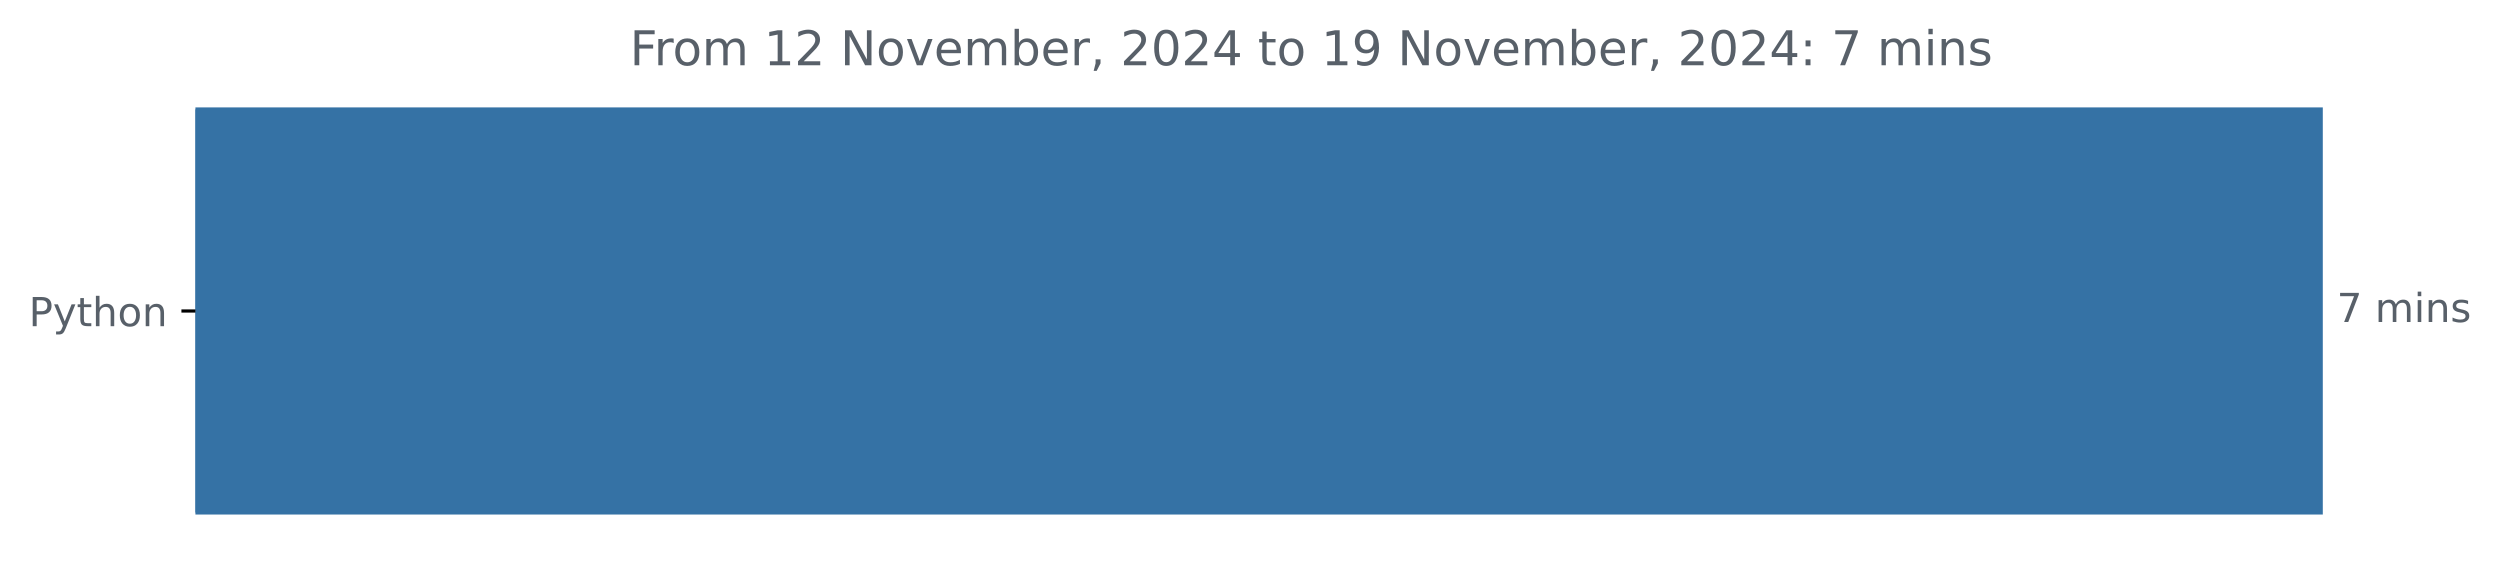
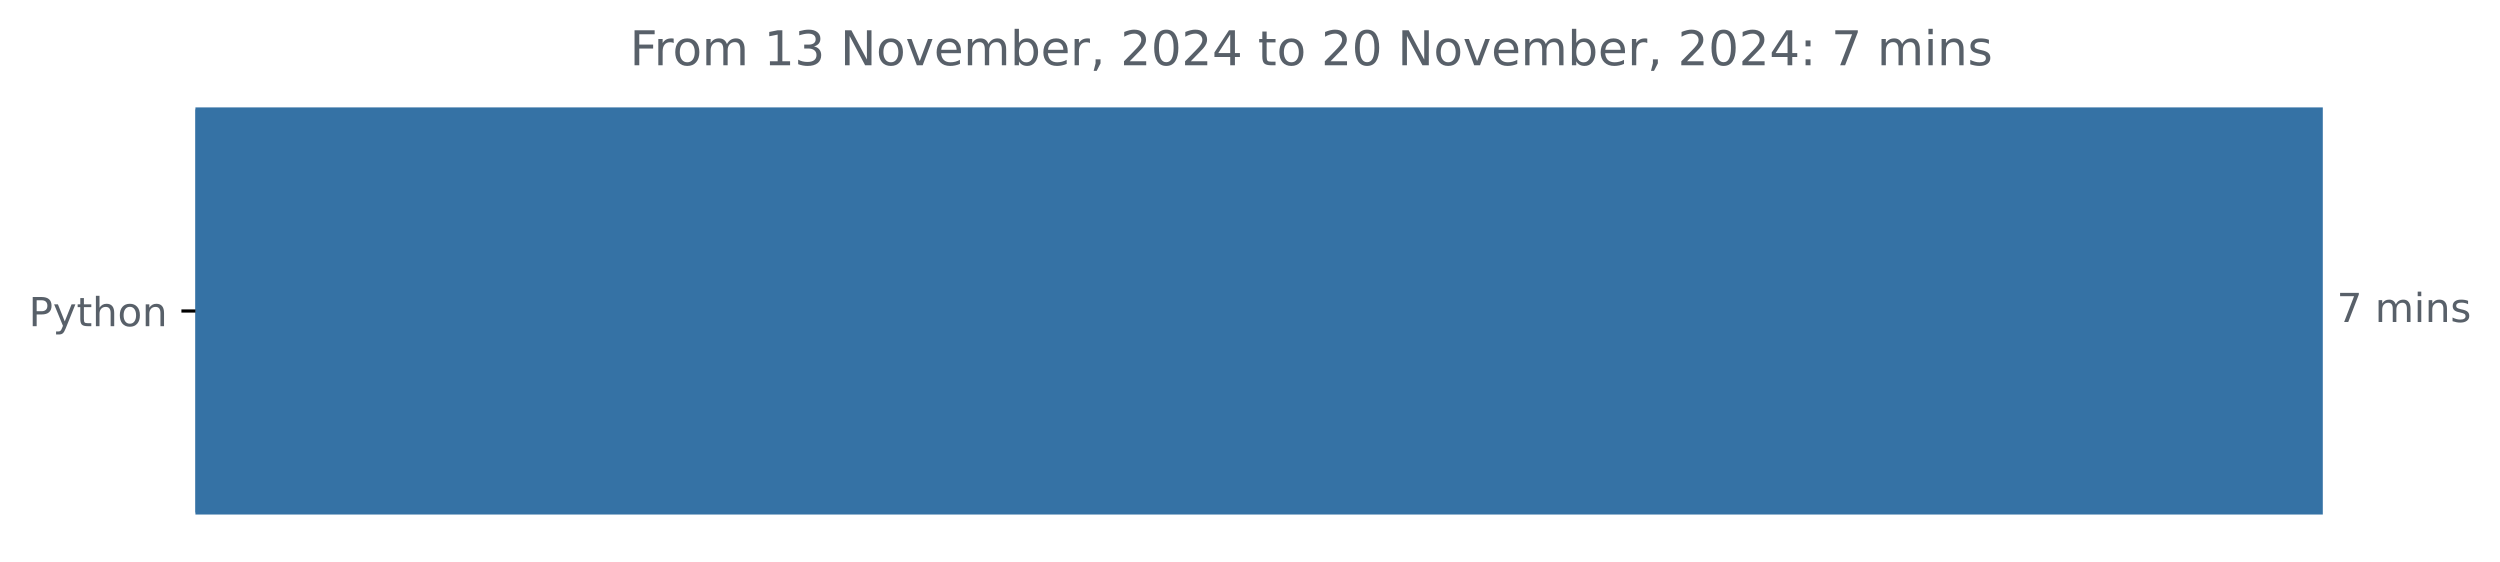
<svg xmlns="http://www.w3.org/2000/svg" xmlns:xlink="http://www.w3.org/1999/xlink" width="625.097pt" height="140.398pt" viewBox="0 0 625.097 140.398" version="1.1">
  <defs>
    <style type="text/css">*{stroke-linejoin: round; stroke-linecap: butt}</style>
  </defs>
  <g id="figure_1">
    <g id="patch_1">
      <path d="M 0 140.398  L 625.097 140.398  L 625.097 0  L 0 0  L 0 140.398  z " style="fill: none" />
    </g>
    <g id="axes_1">
      <g id="patch_2">
-         <path d="M 48.862 27.358  L 580.291 27.358  L 580.291 128.158  L 48.862 128.158  z " clip-path="url(#pe28e611775)" style="fill: #3572a5; stroke: #3572a5; stroke-linejoin: miter" />
+         <path d="M 48.862 27.358  L 580.291 27.358  L 580.291 128.158  L 48.862 128.158  z " clip-path="url(#p827d80ee63)" style="fill: #3572a5; stroke: #3572a5; stroke-linejoin: miter" />
      </g>
      <g id="matplotlib.axis_1" />
      <g id="matplotlib.axis_2">
        <g id="ytick_1">
          <g id="line2d_1">
            <defs>
-               <path id="m610c3064df" d="M 0 0  L -3.5 0  " style="stroke: #000000; stroke-width: 0.8" />
+               <path id="m635b9e8a21" d="M 0 0  L -3.5 0  " style="stroke: #000000; stroke-width: 0.8" />
            </defs>
            <g>
-               <use xlink:href="#m610c3064df" x="48.862" y="77.758" style="stroke: #000000; stroke-width: 0.8" />
+               <use xlink:href="#m635b9e8a21" x="48.862" y="77.758" style="stroke: #000000; stroke-width: 0.8" />
            </g>
          </g>
          <g id="text_1">
            <g style="fill: #586069" transform="translate(7.2 81.55734) scale(0.1 -0.1)">
              <defs>
                <path id="DejaVuSans-50" d="M 1259 4147  L 1259 2394  L 2053 2394  Q 2494 2394 2734 2622  Q 2975 2850 2975 3272  Q 2975 3691 2734 3919  Q 2494 4147 2053 4147  L 1259 4147  z M 628 4666  L 2053 4666  Q 2838 4666 3239 4311  Q 3641 3956 3641 3272  Q 3641 2581 3239 2228  Q 2838 1875 2053 1875  L 1259 1875  L 1259 0  L 628 0  L 628 4666  z " transform="scale(0.015625)" />
                <path id="DejaVuSans-79" d="M 2059 -325  Q 1816 -950 1584 -1140  Q 1353 -1331 966 -1331  L 506 -1331  L 506 -850  L 844 -850  Q 1081 -850 1212 -737  Q 1344 -625 1503 -206  L 1606 56  L 191 3500  L 800 3500  L 1894 763  L 2988 3500  L 3597 3500  L 2059 -325  z " transform="scale(0.015625)" />
                <path id="DejaVuSans-74" d="M 1172 4494  L 1172 3500  L 2356 3500  L 2356 3053  L 1172 3053  L 1172 1153  Q 1172 725 1289 603  Q 1406 481 1766 481  L 2356 481  L 2356 0  L 1766 0  Q 1100 0 847 248  Q 594 497 594 1153  L 594 3053  L 172 3053  L 172 3500  L 594 3500  L 594 4494  L 1172 4494  z " transform="scale(0.015625)" />
                <path id="DejaVuSans-68" d="M 3513 2113  L 3513 0  L 2938 0  L 2938 2094  Q 2938 2591 2744 2837  Q 2550 3084 2163 3084  Q 1697 3084 1428 2787  Q 1159 2491 1159 1978  L 1159 0  L 581 0  L 581 4863  L 1159 4863  L 1159 2956  Q 1366 3272 1645 3428  Q 1925 3584 2291 3584  Q 2894 3584 3203 3211  Q 3513 2838 3513 2113  z " transform="scale(0.015625)" />
                <path id="DejaVuSans-6f" d="M 1959 3097  Q 1497 3097 1228 2736  Q 959 2375 959 1747  Q 959 1119 1226 758  Q 1494 397 1959 397  Q 2419 397 2687 759  Q 2956 1122 2956 1747  Q 2956 2369 2687 2733  Q 2419 3097 1959 3097  z M 1959 3584  Q 2709 3584 3137 3096  Q 3566 2609 3566 1747  Q 3566 888 3137 398  Q 2709 -91 1959 -91  Q 1206 -91 779 398  Q 353 888 353 1747  Q 353 2609 779 3096  Q 1206 3584 1959 3584  z " transform="scale(0.015625)" />
                <path id="DejaVuSans-6e" d="M 3513 2113  L 3513 0  L 2938 0  L 2938 2094  Q 2938 2591 2744 2837  Q 2550 3084 2163 3084  Q 1697 3084 1428 2787  Q 1159 2491 1159 1978  L 1159 0  L 581 0  L 581 3500  L 1159 3500  L 1159 2956  Q 1366 3272 1645 3428  Q 1925 3584 2291 3584  Q 2894 3584 3203 3211  Q 3513 2838 3513 2113  z " transform="scale(0.015625)" />
              </defs>
              <use xlink:href="#DejaVuSans-50" />
              <use xlink:href="#DejaVuSans-79" x="60.303" />
              <use xlink:href="#DejaVuSans-74" x="119.482" />
              <use xlink:href="#DejaVuSans-68" x="158.691" />
              <use xlink:href="#DejaVuSans-6f" x="222.07" />
              <use xlink:href="#DejaVuSans-6e" x="283.252" />
            </g>
          </g>
        </g>
      </g>
      <g id="text_2">
        <g style="fill: #586069" transform="translate(584.2911 80.5175) scale(0.1 -0.1)">
          <defs>
            <path id="DejaVuSans-37" d="M 525 4666  L 3525 4666  L 3525 4397  L 1831 0  L 1172 0  L 2766 4134  L 525 4134  L 525 4666  z " transform="scale(0.015625)" />
            <path id="DejaVuSans-20" transform="scale(0.015625)" />
            <path id="DejaVuSans-6d" d="M 3328 2828  Q 3544 3216 3844 3400  Q 4144 3584 4550 3584  Q 5097 3584 5394 3201  Q 5691 2819 5691 2113  L 5691 0  L 5113 0  L 5113 2094  Q 5113 2597 4934 2840  Q 4756 3084 4391 3084  Q 3944 3084 3684 2787  Q 3425 2491 3425 1978  L 3425 0  L 2847 0  L 2847 2094  Q 2847 2600 2669 2842  Q 2491 3084 2119 3084  Q 1678 3084 1418 2786  Q 1159 2488 1159 1978  L 1159 0  L 581 0  L 581 3500  L 1159 3500  L 1159 2956  Q 1356 3278 1631 3431  Q 1906 3584 2284 3584  Q 2666 3584 2933 3390  Q 3200 3197 3328 2828  z " transform="scale(0.015625)" />
            <path id="DejaVuSans-69" d="M 603 3500  L 1178 3500  L 1178 0  L 603 0  L 603 3500  z M 603 4863  L 1178 4863  L 1178 4134  L 603 4134  L 603 4863  z " transform="scale(0.015625)" />
            <path id="DejaVuSans-73" d="M 2834 3397  L 2834 2853  Q 2591 2978 2328 3040  Q 2066 3103 1784 3103  Q 1356 3103 1142 2972  Q 928 2841 928 2578  Q 928 2378 1081 2264  Q 1234 2150 1697 2047  L 1894 2003  Q 2506 1872 2764 1633  Q 3022 1394 3022 966  Q 3022 478 2636 193  Q 2250 -91 1575 -91  Q 1294 -91 989 -36  Q 684 19 347 128  L 347 722  Q 666 556 975 473  Q 1284 391 1588 391  Q 1994 391 2212 530  Q 2431 669 2431 922  Q 2431 1156 2273 1281  Q 2116 1406 1581 1522  L 1381 1569  Q 847 1681 609 1914  Q 372 2147 372 2553  Q 372 3047 722 3315  Q 1072 3584 1716 3584  Q 2034 3584 2315 3537  Q 2597 3491 2834 3397  z " transform="scale(0.015625)" />
          </defs>
          <use xlink:href="#DejaVuSans-37" />
          <use xlink:href="#DejaVuSans-20" x="63.623" />
          <use xlink:href="#DejaVuSans-6d" x="95.41" />
          <use xlink:href="#DejaVuSans-69" x="192.822" />
          <use xlink:href="#DejaVuSans-6e" x="220.605" />
          <use xlink:href="#DejaVuSans-73" x="283.984" />
        </g>
      </g>
      <g id="text_3">
        <g style="fill: #586069" transform="translate(157.4822 16.31812) scale(0.12 -0.12)">
          <defs>
            <path id="DejaVuSans-46" d="M 628 4666  L 3309 4666  L 3309 4134  L 1259 4134  L 1259 2759  L 3109 2759  L 3109 2228  L 1259 2228  L 1259 0  L 628 0  L 628 4666  z " transform="scale(0.015625)" />
            <path id="DejaVuSans-72" d="M 2631 2963  Q 2534 3019 2420 3045  Q 2306 3072 2169 3072  Q 1681 3072 1420 2755  Q 1159 2438 1159 1844  L 1159 0  L 581 0  L 581 3500  L 1159 3500  L 1159 2956  Q 1341 3275 1631 3429  Q 1922 3584 2338 3584  Q 2397 3584 2469 3576  Q 2541 3569 2628 3553  L 2631 2963  z " transform="scale(0.015625)" />
            <path id="DejaVuSans-31" d="M 794 531  L 1825 531  L 1825 4091  L 703 3866  L 703 4441  L 1819 4666  L 2450 4666  L 2450 531  L 3481 531  L 3481 0  L 794 0  L 794 531  z " transform="scale(0.015625)" />
-             <path id="DejaVuSans-32" d="M 1228 531  L 3431 531  L 3431 0  L 469 0  L 469 531  Q 828 903 1448 1529  Q 2069 2156 2228 2338  Q 2531 2678 2651 2914  Q 2772 3150 2772 3378  Q 2772 3750 2511 3984  Q 2250 4219 1831 4219  Q 1534 4219 1204 4116  Q 875 4013 500 3803  L 500 4441  Q 881 4594 1212 4672  Q 1544 4750 1819 4750  Q 2544 4750 2975 4387  Q 3406 4025 3406 3419  Q 3406 3131 3298 2873  Q 3191 2616 2906 2266  Q 2828 2175 2409 1742  Q 1991 1309 1228 531  z " transform="scale(0.015625)" />
+             <path id="DejaVuSans-33" d="M 2597 2516  Q 3050 2419 3304 2112  Q 3559 1806 3559 1356  Q 3559 666 3084 287  Q 2609 -91 1734 -91  Q 1441 -91 1130 -33  Q 819 25 488 141  L 488 750  Q 750 597 1062 519  Q 1375 441 1716 441  Q 2309 441 2620 675  Q 2931 909 2931 1356  Q 2931 1769 2642 2001  Q 2353 2234 1838 2234  L 1294 2234  L 1294 2753  L 1863 2753  Q 2328 2753 2575 2939  Q 2822 3125 2822 3475  Q 2822 3834 2567 4026  Q 2313 4219 1838 4219  Q 1578 4219 1281 4162  Q 984 4106 628 3988  L 628 4550  Q 988 4650 1302 4700  Q 1616 4750 1894 4750  Q 2613 4750 3031 4423  Q 3450 4097 3450 3541  Q 3450 3153 3228 2886  Q 3006 2619 2597 2516  z " transform="scale(0.015625)" />
            <path id="DejaVuSans-4e" d="M 628 4666  L 1478 4666  L 3547 763  L 3547 4666  L 4159 4666  L 4159 0  L 3309 0  L 1241 3903  L 1241 0  L 628 0  L 628 4666  z " transform="scale(0.015625)" />
            <path id="DejaVuSans-76" d="M 191 3500  L 800 3500  L 1894 563  L 2988 3500  L 3597 3500  L 2284 0  L 1503 0  L 191 3500  z " transform="scale(0.015625)" />
            <path id="DejaVuSans-65" d="M 3597 1894  L 3597 1613  L 953 1613  Q 991 1019 1311 708  Q 1631 397 2203 397  Q 2534 397 2845 478  Q 3156 559 3463 722  L 3463 178  Q 3153 47 2828 -22  Q 2503 -91 2169 -91  Q 1331 -91 842 396  Q 353 884 353 1716  Q 353 2575 817 3079  Q 1281 3584 2069 3584  Q 2775 3584 3186 3129  Q 3597 2675 3597 1894  z M 3022 2063  Q 3016 2534 2758 2815  Q 2500 3097 2075 3097  Q 1594 3097 1305 2825  Q 1016 2553 972 2059  L 3022 2063  z " transform="scale(0.015625)" />
            <path id="DejaVuSans-62" d="M 3116 1747  Q 3116 2381 2855 2742  Q 2594 3103 2138 3103  Q 1681 3103 1420 2742  Q 1159 2381 1159 1747  Q 1159 1113 1420 752  Q 1681 391 2138 391  Q 2594 391 2855 752  Q 3116 1113 3116 1747  z M 1159 2969  Q 1341 3281 1617 3432  Q 1894 3584 2278 3584  Q 2916 3584 3314 3078  Q 3713 2572 3713 1747  Q 3713 922 3314 415  Q 2916 -91 2278 -91  Q 1894 -91 1617 61  Q 1341 213 1159 525  L 1159 0  L 581 0  L 581 4863  L 1159 4863  L 1159 2969  z " transform="scale(0.015625)" />
            <path id="DejaVuSans-2c" d="M 750 794  L 1409 794  L 1409 256  L 897 -744  L 494 -744  L 750 256  L 750 794  z " transform="scale(0.015625)" />
+             <path id="DejaVuSans-32" d="M 1228 531  L 3431 531  L 3431 0  L 469 0  L 469 531  Q 828 903 1448 1529  Q 2069 2156 2228 2338  Q 2531 2678 2651 2914  Q 2772 3150 2772 3378  Q 2772 3750 2511 3984  Q 2250 4219 1831 4219  Q 1534 4219 1204 4116  Q 875 4013 500 3803  L 500 4441  Q 881 4594 1212 4672  Q 1544 4750 1819 4750  Q 2544 4750 2975 4387  Q 3406 4025 3406 3419  Q 3406 3131 3298 2873  Q 3191 2616 2906 2266  Q 2828 2175 2409 1742  Q 1991 1309 1228 531  z " transform="scale(0.015625)" />
            <path id="DejaVuSans-30" d="M 2034 4250  Q 1547 4250 1301 3770  Q 1056 3291 1056 2328  Q 1056 1369 1301 889  Q 1547 409 2034 409  Q 2525 409 2770 889  Q 3016 1369 3016 2328  Q 3016 3291 2770 3770  Q 2525 4250 2034 4250  z M 2034 4750  Q 2819 4750 3233 4129  Q 3647 3509 3647 2328  Q 3647 1150 3233 529  Q 2819 -91 2034 -91  Q 1250 -91 836 529  Q 422 1150 422 2328  Q 422 3509 836 4129  Q 1250 4750 2034 4750  z " transform="scale(0.015625)" />
            <path id="DejaVuSans-34" d="M 2419 4116  L 825 1625  L 2419 1625  L 2419 4116  z M 2253 4666  L 3047 4666  L 3047 1625  L 3713 1625  L 3713 1100  L 3047 1100  L 3047 0  L 2419 0  L 2419 1100  L 313 1100  L 313 1709  L 2253 4666  z " transform="scale(0.015625)" />
-             <path id="DejaVuSans-39" d="M 703 97  L 703 672  Q 941 559 1184 500  Q 1428 441 1663 441  Q 2288 441 2617 861  Q 2947 1281 2994 2138  Q 2813 1869 2534 1725  Q 2256 1581 1919 1581  Q 1219 1581 811 2004  Q 403 2428 403 3163  Q 403 3881 828 4315  Q 1253 4750 1959 4750  Q 2769 4750 3195 4129  Q 3622 3509 3622 2328  Q 3622 1225 3098 567  Q 2575 -91 1691 -91  Q 1453 -91 1209 -44  Q 966 3 703 97  z M 1959 2075  Q 2384 2075 2632 2365  Q 2881 2656 2881 3163  Q 2881 3666 2632 3958  Q 2384 4250 1959 4250  Q 1534 4250 1286 3958  Q 1038 3666 1038 3163  Q 1038 2656 1286 2365  Q 1534 2075 1959 2075  z " transform="scale(0.015625)" />
            <path id="DejaVuSans-3a" d="M 750 794  L 1409 794  L 1409 0  L 750 0  L 750 794  z M 750 3309  L 1409 3309  L 1409 2516  L 750 2516  L 750 3309  z " transform="scale(0.015625)" />
          </defs>
          <use xlink:href="#DejaVuSans-46" />
          <use xlink:href="#DejaVuSans-72" x="50.27" />
          <use xlink:href="#DejaVuSans-6f" x="89.133" />
          <use xlink:href="#DejaVuSans-6d" x="150.314" />
          <use xlink:href="#DejaVuSans-20" x="247.727" />
          <use xlink:href="#DejaVuSans-31" x="279.514" />
-           <use xlink:href="#DejaVuSans-32" x="343.137" />
+           <use xlink:href="#DejaVuSans-33" x="343.137" />
          <use xlink:href="#DejaVuSans-20" x="406.76" />
          <use xlink:href="#DejaVuSans-4e" x="438.547" />
          <use xlink:href="#DejaVuSans-6f" x="513.352" />
          <use xlink:href="#DejaVuSans-76" x="574.533" />
          <use xlink:href="#DejaVuSans-65" x="633.713" />
          <use xlink:href="#DejaVuSans-6d" x="695.236" />
          <use xlink:href="#DejaVuSans-62" x="792.648" />
          <use xlink:href="#DejaVuSans-65" x="856.125" />
          <use xlink:href="#DejaVuSans-72" x="917.648" />
          <use xlink:href="#DejaVuSans-2c" x="958.762" />
          <use xlink:href="#DejaVuSans-20" x="990.549" />
          <use xlink:href="#DejaVuSans-32" x="1022.336" />
          <use xlink:href="#DejaVuSans-30" x="1085.959" />
          <use xlink:href="#DejaVuSans-32" x="1149.582" />
          <use xlink:href="#DejaVuSans-34" x="1213.205" />
          <use xlink:href="#DejaVuSans-20" x="1276.828" />
          <use xlink:href="#DejaVuSans-74" x="1308.615" />
          <use xlink:href="#DejaVuSans-6f" x="1347.824" />
          <use xlink:href="#DejaVuSans-20" x="1409.006" />
-           <use xlink:href="#DejaVuSans-31" x="1440.793" />
-           <use xlink:href="#DejaVuSans-39" x="1504.416" />
+           <use xlink:href="#DejaVuSans-32" x="1440.793" />
+           <use xlink:href="#DejaVuSans-30" x="1504.416" />
          <use xlink:href="#DejaVuSans-20" x="1568.039" />
          <use xlink:href="#DejaVuSans-4e" x="1599.826" />
          <use xlink:href="#DejaVuSans-6f" x="1674.631" />
          <use xlink:href="#DejaVuSans-76" x="1735.812" />
          <use xlink:href="#DejaVuSans-65" x="1794.992" />
          <use xlink:href="#DejaVuSans-6d" x="1856.516" />
          <use xlink:href="#DejaVuSans-62" x="1953.928" />
          <use xlink:href="#DejaVuSans-65" x="2017.404" />
          <use xlink:href="#DejaVuSans-72" x="2078.928" />
          <use xlink:href="#DejaVuSans-2c" x="2120.041" />
          <use xlink:href="#DejaVuSans-20" x="2151.828" />
          <use xlink:href="#DejaVuSans-32" x="2183.615" />
          <use xlink:href="#DejaVuSans-30" x="2247.238" />
          <use xlink:href="#DejaVuSans-32" x="2310.861" />
          <use xlink:href="#DejaVuSans-34" x="2374.484" />
          <use xlink:href="#DejaVuSans-3a" x="2438.107" />
          <use xlink:href="#DejaVuSans-20" x="2471.799" />
          <use xlink:href="#DejaVuSans-37" x="2503.586" />
          <use xlink:href="#DejaVuSans-20" x="2567.209" />
          <use xlink:href="#DejaVuSans-6d" x="2598.996" />
          <use xlink:href="#DejaVuSans-69" x="2696.408" />
          <use xlink:href="#DejaVuSans-6e" x="2724.191" />
          <use xlink:href="#DejaVuSans-73" x="2787.57" />
        </g>
      </g>
    </g>
  </g>
  <defs>
-     <clipPath id="pe28e611775">
+     <clipPath id="p827d80ee63">
      <rect x="48.862" y="22.318" width="558" height="110.88" />
    </clipPath>
  </defs>
</svg>
